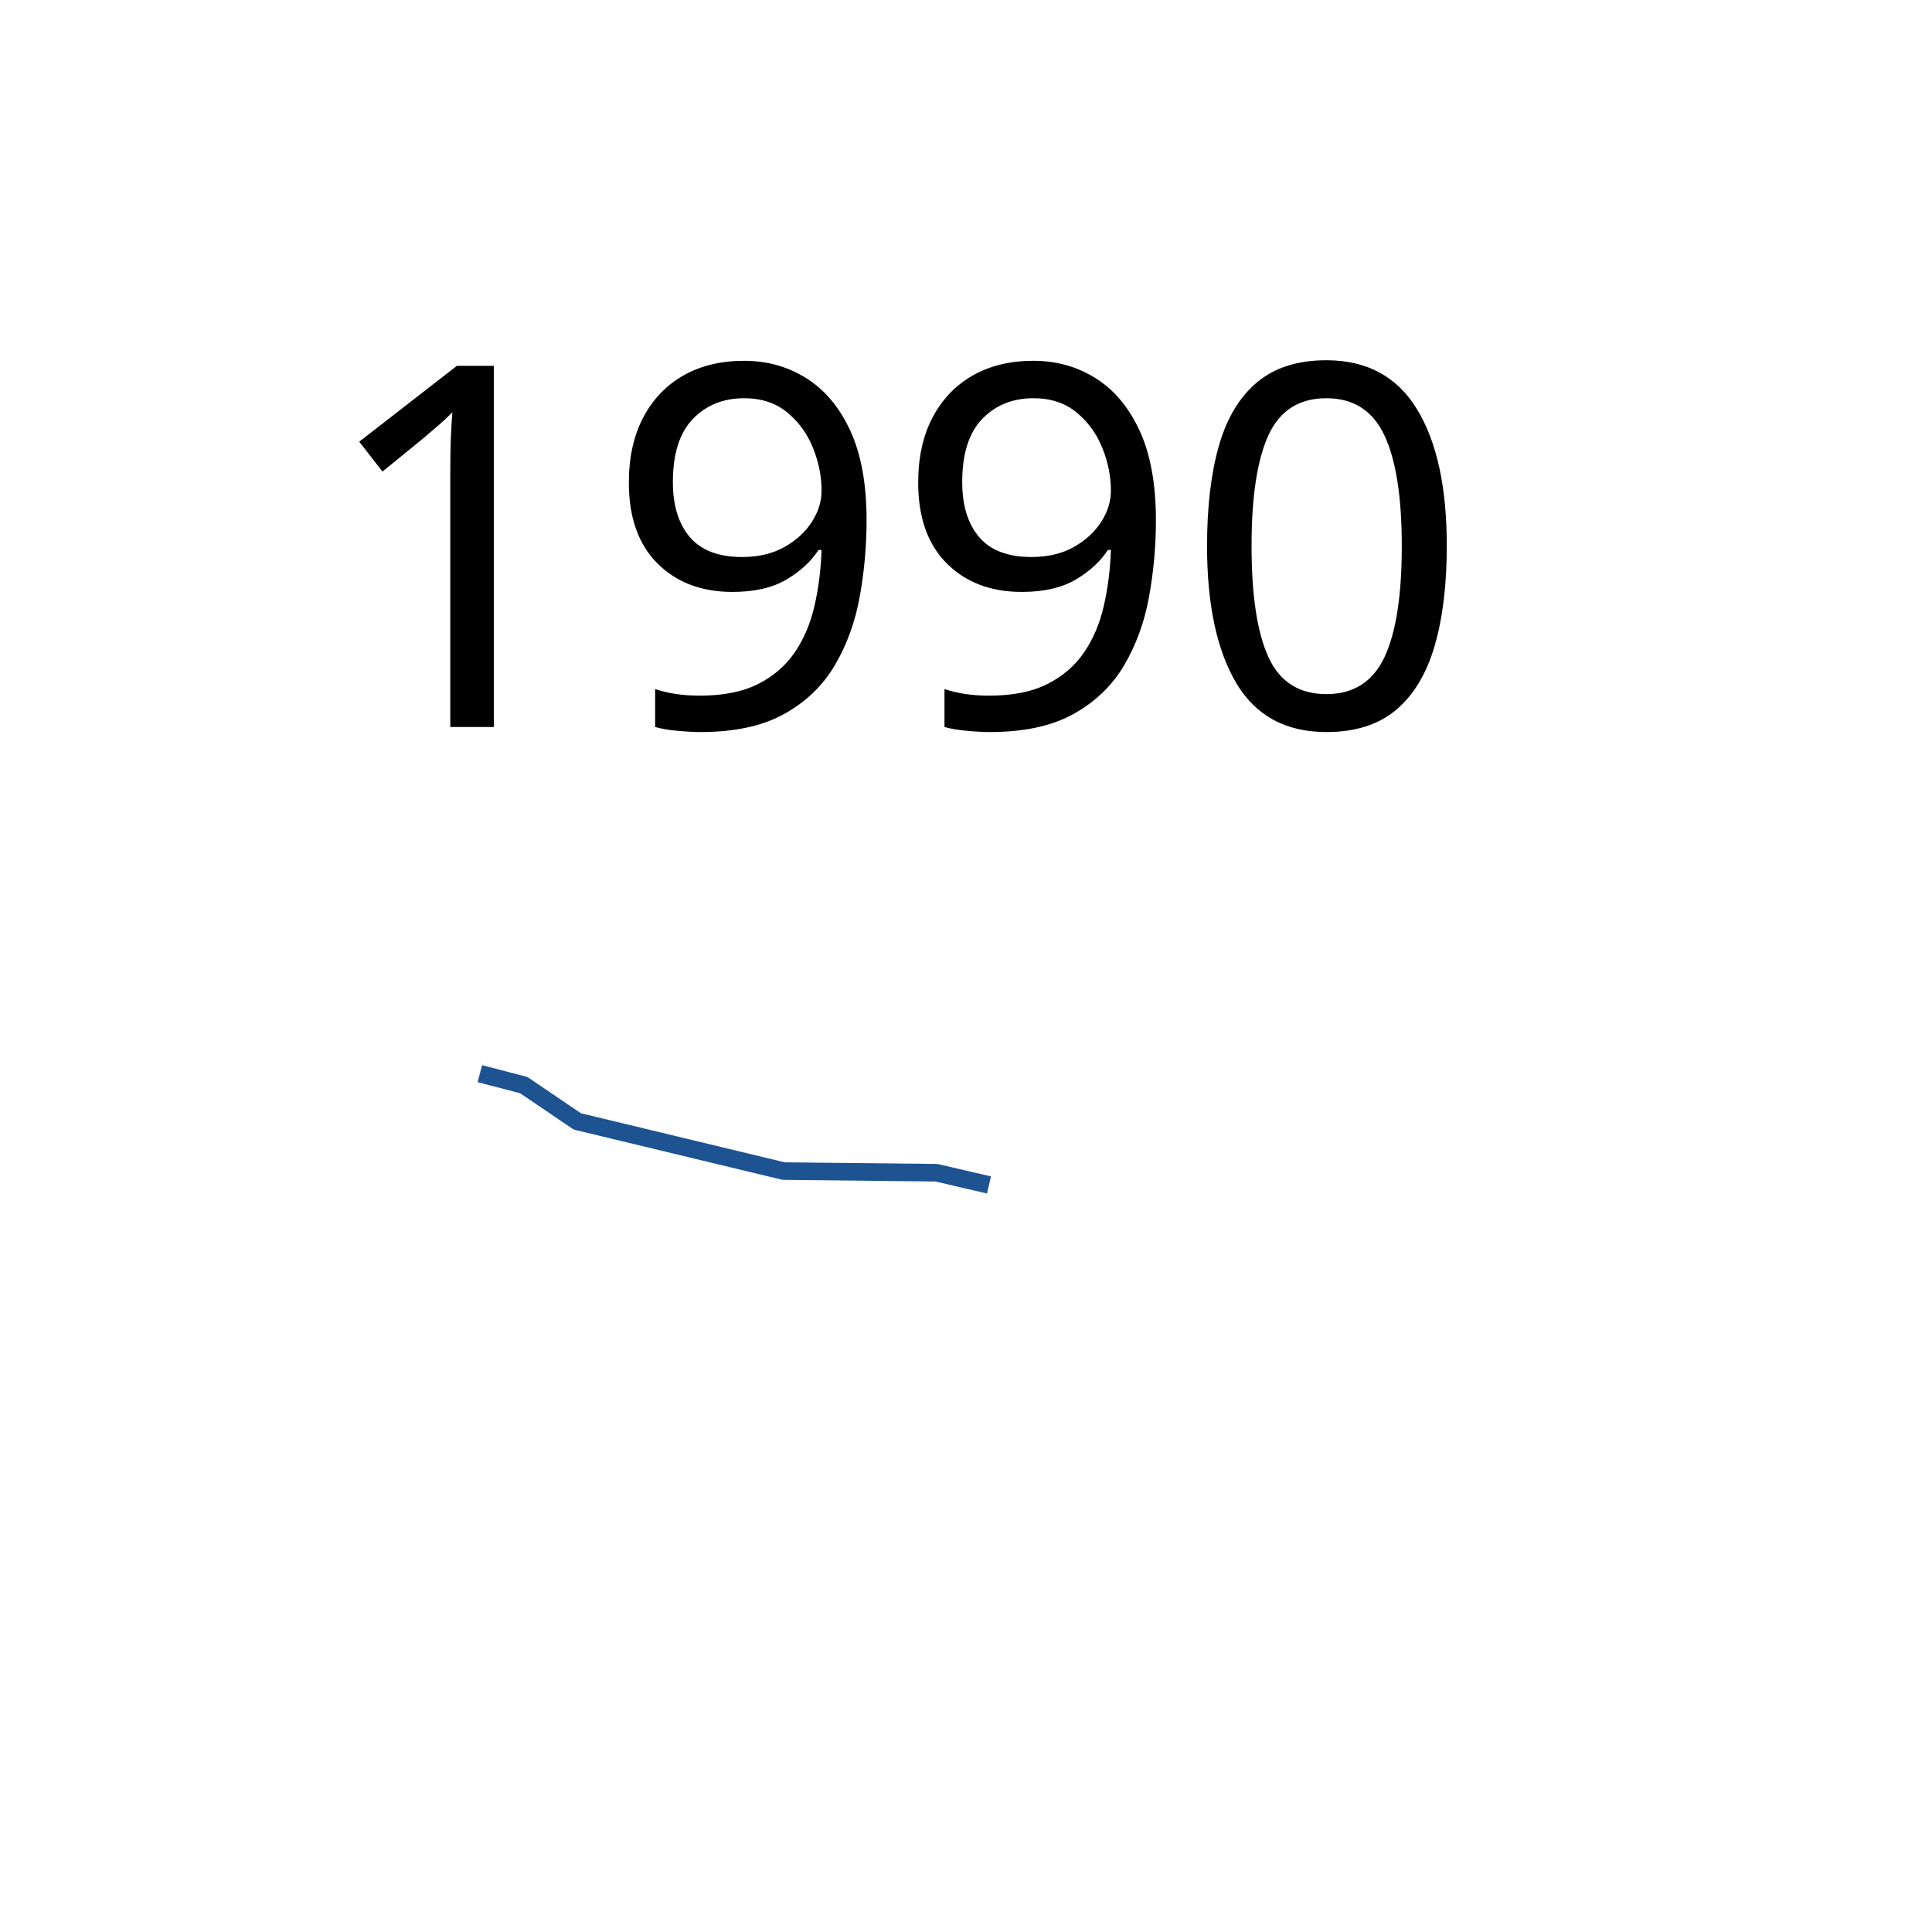
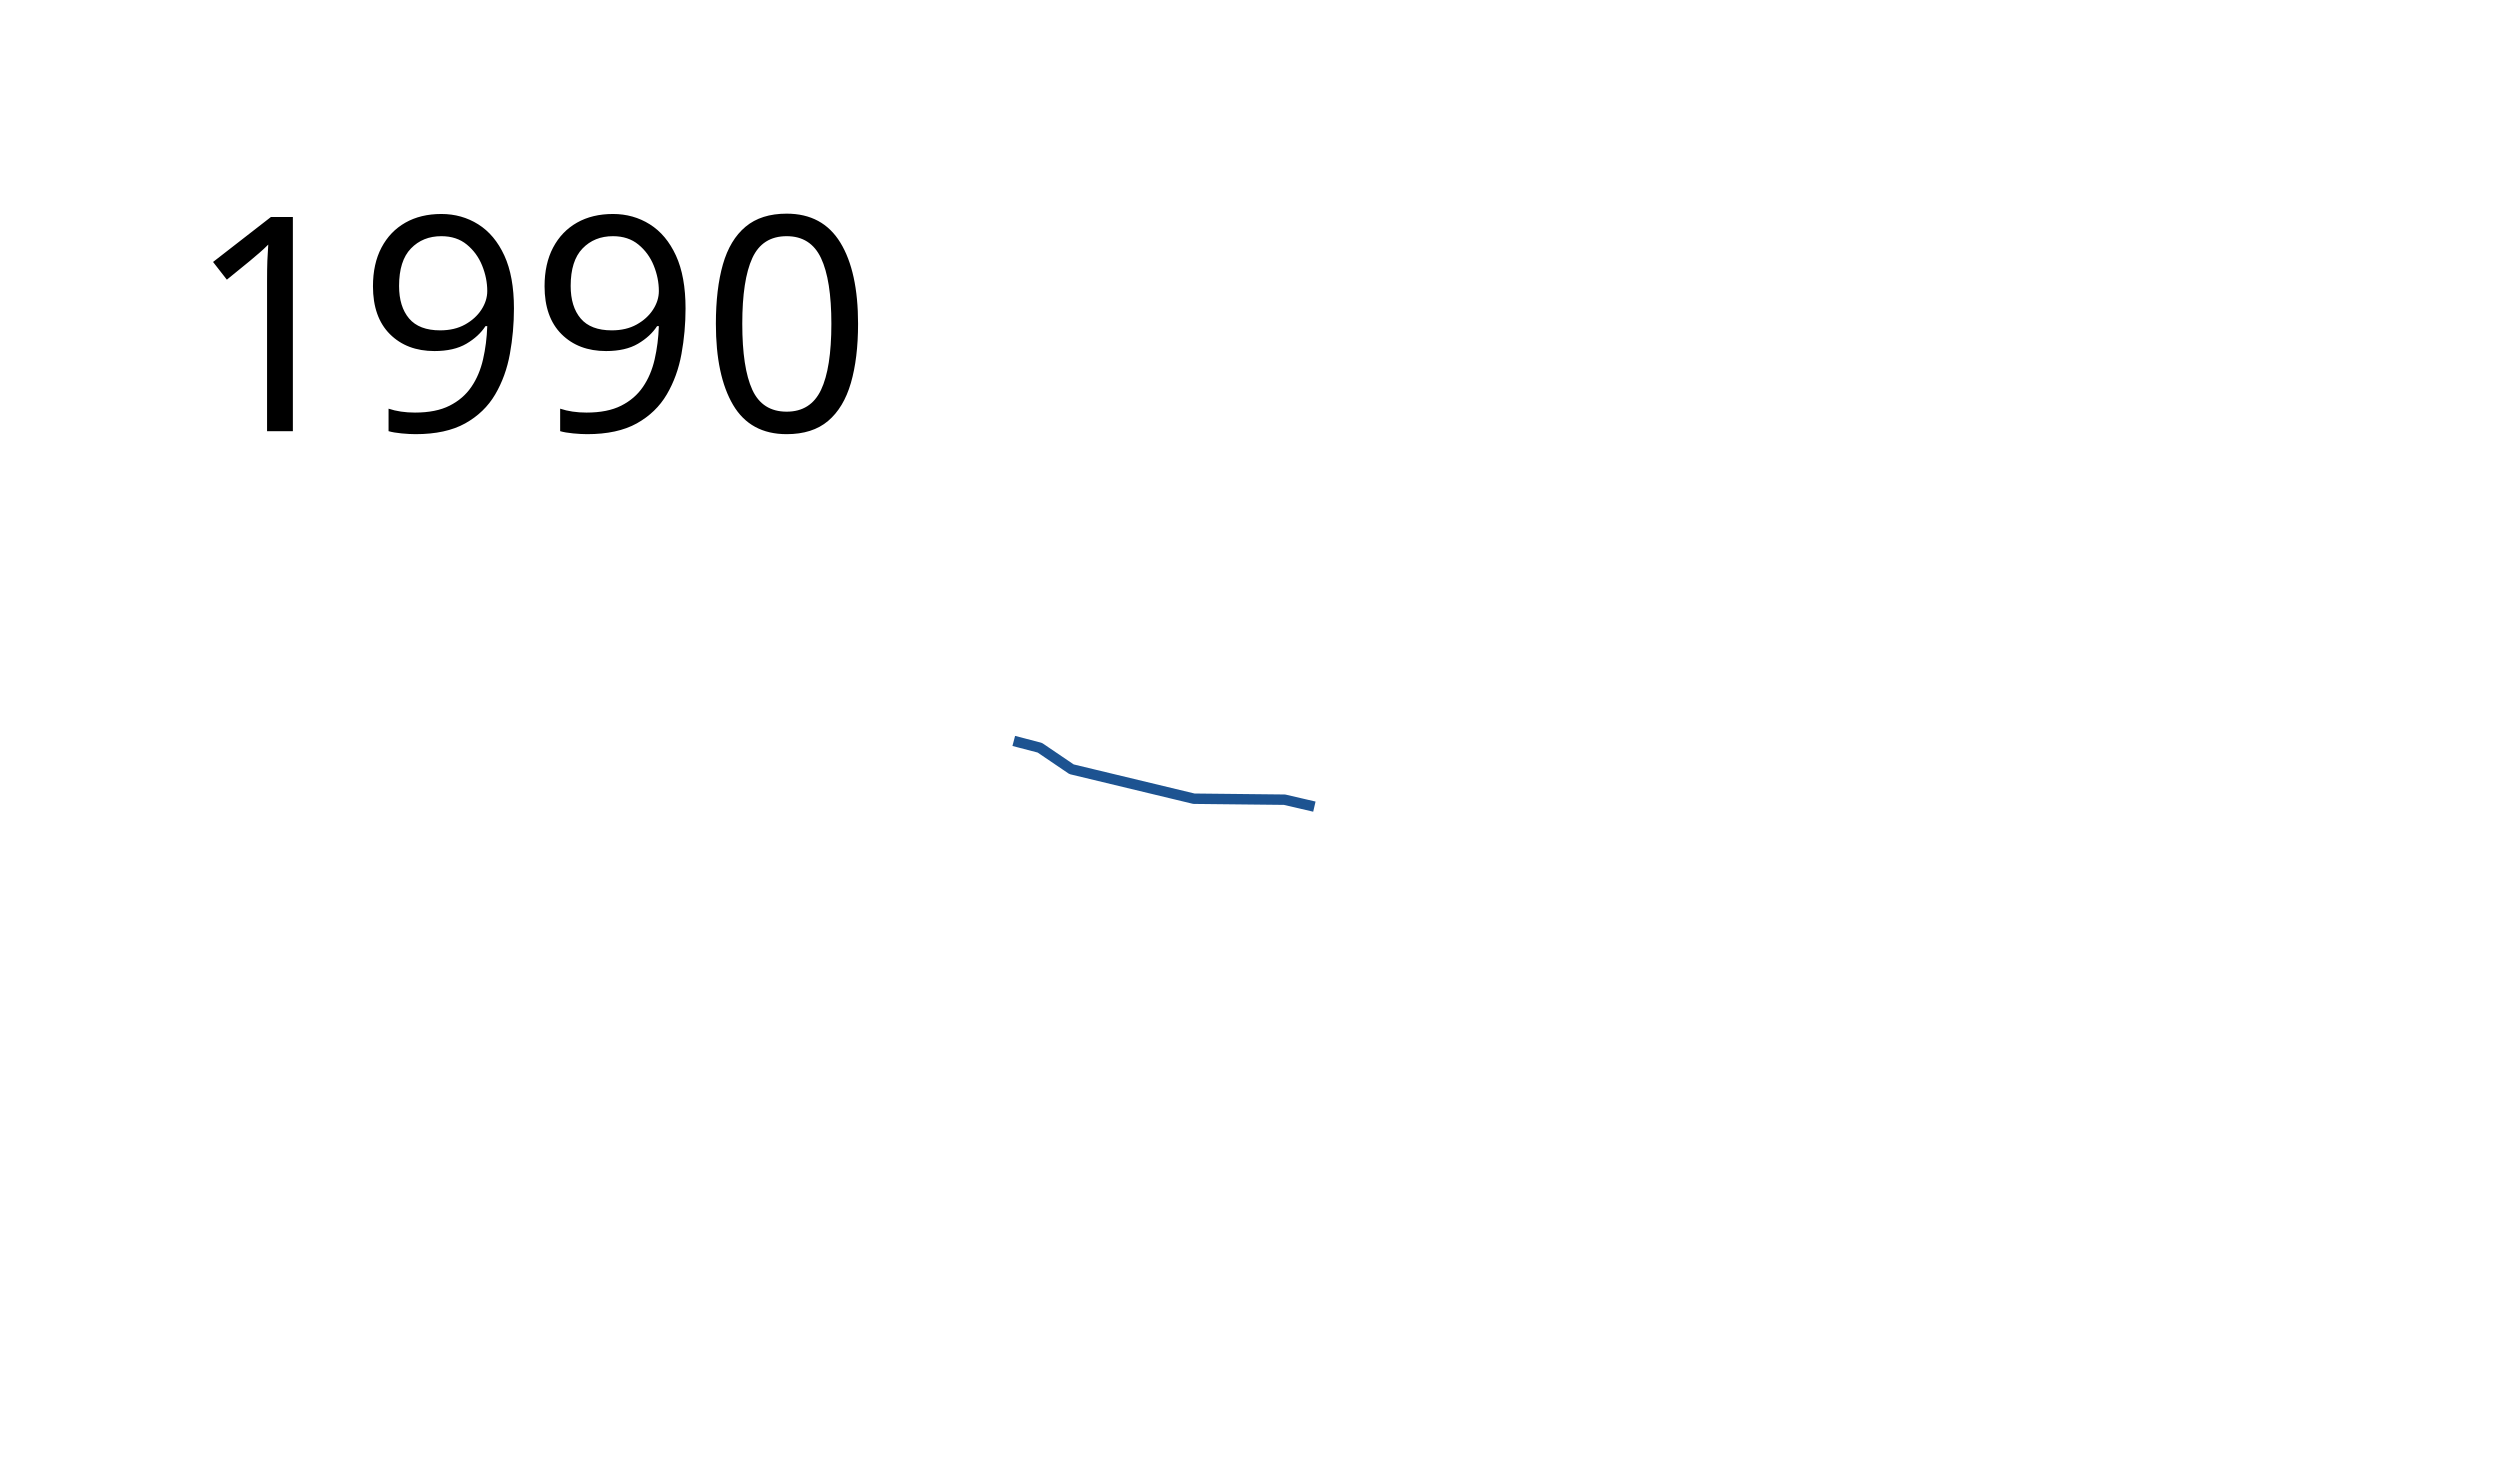
- <svg xmlns="http://www.w3.org/2000/svg" width="550" height="550">
-   <path d="M281.54 337.332l-14.956-3.48-43.508-.47-58.735-14.14-15.227-10.332-12.509-3.264" fill="none" stroke="#1d5391" stroke-width="5" stroke-linejoin="round" />
-   <text x="89.453" y="206.961" style="line-height:125%;-inkscape-font-specification:Sans" font-size="144px" font-weight="400" letter-spacing="0" word-spacing="0" font-family="Sans">
+ <svg xmlns="http://www.w3.org/2000/svg" width="1200" height="700">
+   <path d="M630.901 387.184l-14.317-3.332-43.508-.47-58.735-14.14-15.227-10.332-12.509-3.264" fill="none" stroke="#1d5391" stroke-width="5" stroke-linejoin="round" />
+   <text x="89.453" y="206.961" style="line-height:125%;-inkscape-font-specification:Sans" font-weight="400" font-size="144px" font-family="Sans" letter-spacing="0" word-spacing="0">
    <tspan x="89.453" y="206.961">1990</tspan>
  </text>
</svg>
